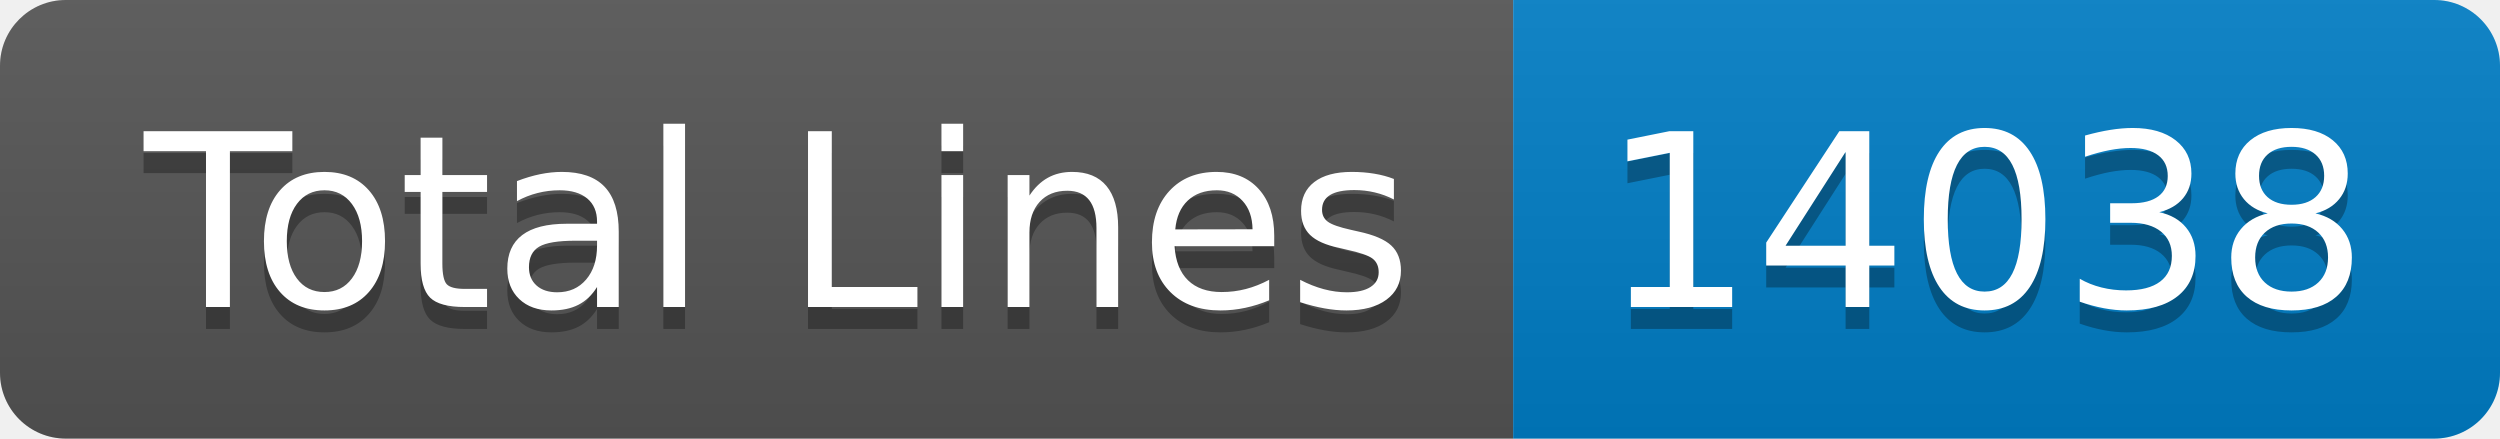
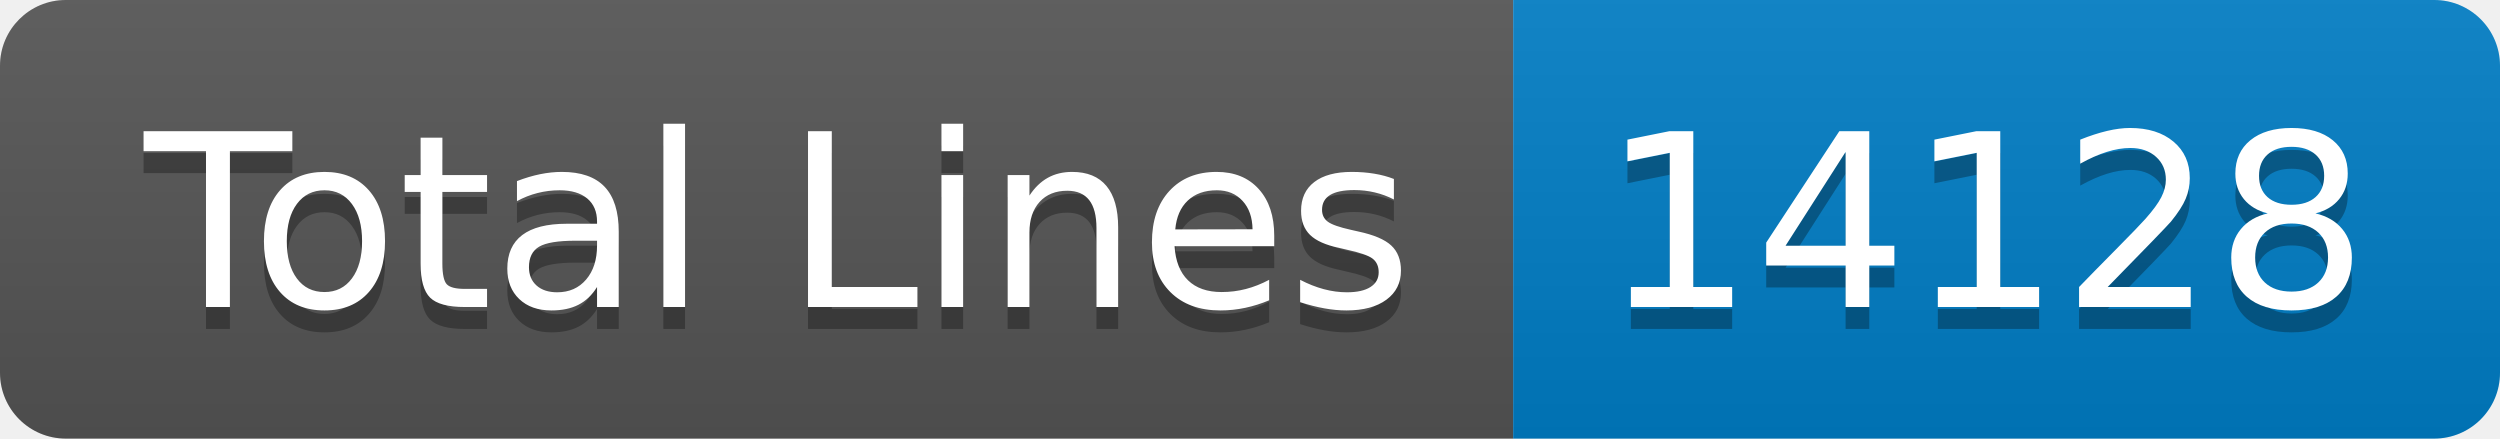
- <svg xmlns="http://www.w3.org/2000/svg" width="114" height="20" role="img" aria-label="Total Lines: 14038">
+ <svg xmlns="http://www.w3.org/2000/svg" width="114" height="20" role="img" aria-label="Total Lines: 14128">
  <linearGradient id="s" x2="0" y2="100%">
    <stop offset="0" stop-color="#bbb" stop-opacity=".1" />
    <stop offset="1" stop-opacity=".1" />
  </linearGradient>
  <clipPath id="r">
    <rect width="114" height="20" rx="3" fill="#fff" />
  </clipPath>
  <g clip-path="url(#r)">
    <rect width="69" height="20" fill="#555" />
    <rect x="69" width="45" height="20" fill="#007ec6" />
    <rect width="114" height="20" fill="url(#s)" />
  </g>
  <g fill="#fff" text-anchor="middle" font-family="Verdana,Geneva,DejaVu Sans,sans-serif" text-rendering="geometricPrecision" font-size="110">
    <text aria-hidden="true" x="355" y="150" fill="#010101" fill-opacity=".3" transform="scale(.1)" textLength="590">Total Lines</text>
    <text x="355" y="140" transform="scale(.1)" fill="#fff" textLength="590">Total Lines</text>
-     <text aria-hidden="true" x="905" y="150" fill="#010101" fill-opacity=".3" transform="scale(.1)" textLength="350">14038</text>
-     <text x="905" y="140" transform="scale(.1)" fill="#fff" textLength="350">14038</text>
+     <text aria-hidden="true" x="905" y="150" fill="#010101" fill-opacity=".3" transform="scale(.1)" textLength="350">14128</text>
+     <text x="905" y="140" transform="scale(.1)" fill="#fff" textLength="350">14128</text>
  </g>
</svg>
